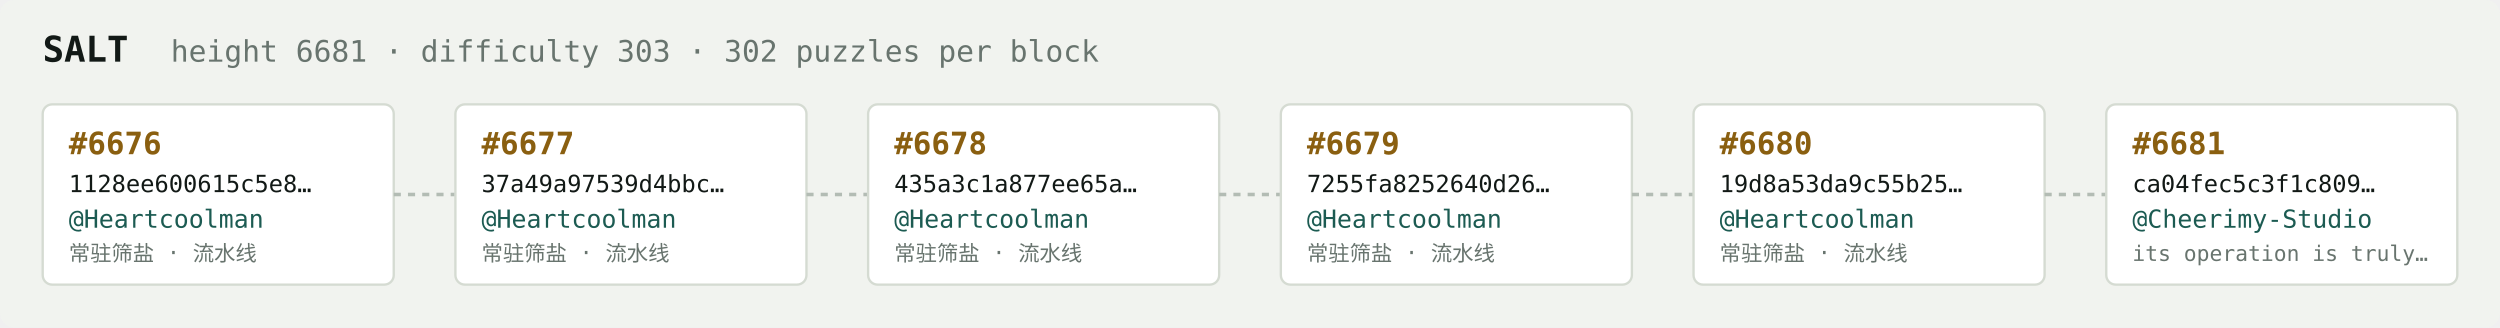
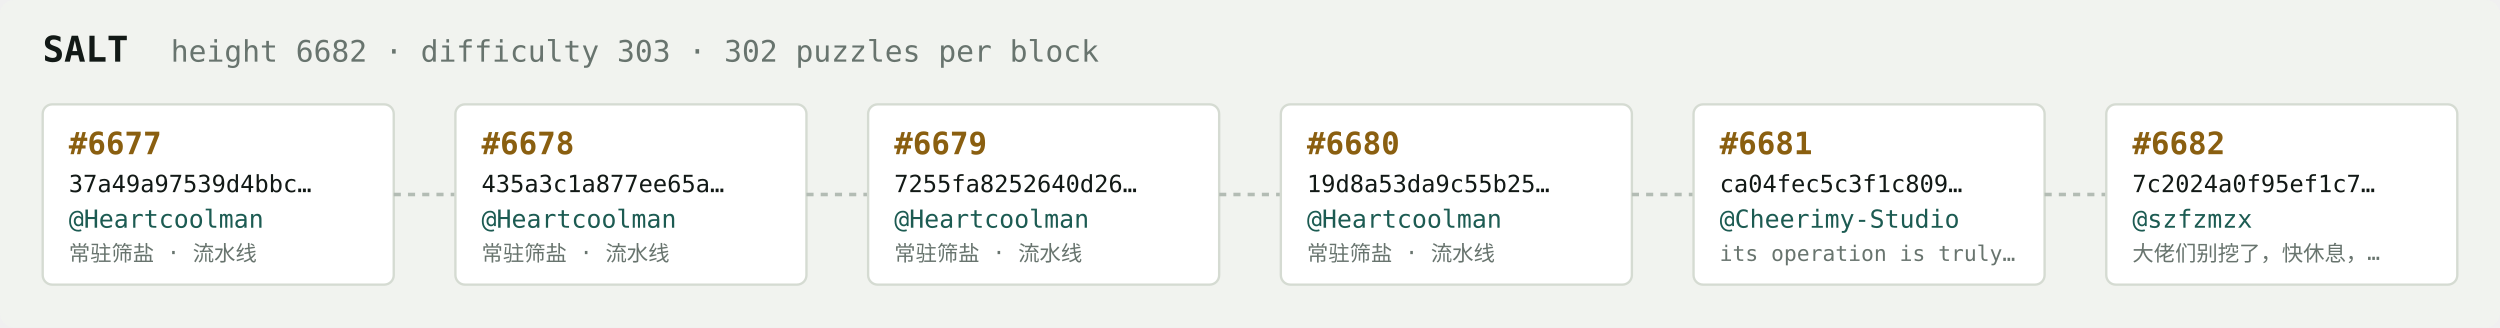
<svg xmlns="http://www.w3.org/2000/svg" width="1054" height="138" viewBox="0 0 1054 138" font-family="ui-monospace,SFMono-Regular,Menlo,monospace">
  <rect fill="#f1f3ef" width="1054" height="138" rx="6" />
  <text x="18" y="26" fill="#121916" font-size="15" font-weight="700">SALT</text>
-   <text x="72" y="26" fill="#68746e" font-size="12.5">height 6681 · difficulty 303 · 302 puzzles per block</text>
+   <text x="72" y="26" fill="#68746e" font-size="12.5">height 6682 · difficulty 303 · 302 puzzles per block</text>
  <rect x="18" y="44" width="148" height="76" rx="4" fill="#ffffff" stroke="#d5dbd2" stroke-width="1" />
-   <text x="29" y="65" fill="#8a5f10" font-size="13" font-weight="700">#6676</text>
-   <text x="29" y="81" fill="#121916" font-size="10">1128ee600615c5e8…</text>
+   <text x="29" y="65" fill="#8a5f10" font-size="13" font-weight="700">#6677</text>
+   <text x="29" y="81" fill="#121916" font-size="10">37a49a97539d4bbc…</text>
  <text x="29" y="96" fill="#1c5b52" font-size="10.5">@Heartcoolman</text>
  <text x="29" y="110" fill="#68746e" font-size="9">常驻筛盐 · 流水线</text>
  <line x1="166" y1="82.0" x2="192" y2="82.0" stroke="#b3bcb4" stroke-width="1.5" stroke-dasharray="3 3" />
  <rect x="192" y="44" width="148" height="76" rx="4" fill="#ffffff" stroke="#d5dbd2" stroke-width="1" />
-   <text x="203" y="65" fill="#8a5f10" font-size="13" font-weight="700">#6677</text>
-   <text x="203" y="81" fill="#121916" font-size="10">37a49a97539d4bbc…</text>
+   <text x="203" y="65" fill="#8a5f10" font-size="13" font-weight="700">#6678</text>
+   <text x="203" y="81" fill="#121916" font-size="10">435a3c1a877ee65a…</text>
  <text x="203" y="96" fill="#1c5b52" font-size="10.5">@Heartcoolman</text>
  <text x="203" y="110" fill="#68746e" font-size="9">常驻筛盐 · 流水线</text>
  <line x1="340" y1="82.0" x2="366" y2="82.0" stroke="#b3bcb4" stroke-width="1.5" stroke-dasharray="3 3" />
  <rect x="366" y="44" width="148" height="76" rx="4" fill="#ffffff" stroke="#d5dbd2" stroke-width="1" />
-   <text x="377" y="65" fill="#8a5f10" font-size="13" font-weight="700">#6678</text>
-   <text x="377" y="81" fill="#121916" font-size="10">435a3c1a877ee65a…</text>
+   <text x="377" y="65" fill="#8a5f10" font-size="13" font-weight="700">#6679</text>
+   <text x="377" y="81" fill="#121916" font-size="10">7255fa8252640d26…</text>
  <text x="377" y="96" fill="#1c5b52" font-size="10.5">@Heartcoolman</text>
  <text x="377" y="110" fill="#68746e" font-size="9">常驻筛盐 · 流水线</text>
  <line x1="514" y1="82.0" x2="540" y2="82.0" stroke="#b3bcb4" stroke-width="1.5" stroke-dasharray="3 3" />
  <rect x="540" y="44" width="148" height="76" rx="4" fill="#ffffff" stroke="#d5dbd2" stroke-width="1" />
-   <text x="551" y="65" fill="#8a5f10" font-size="13" font-weight="700">#6679</text>
-   <text x="551" y="81" fill="#121916" font-size="10">7255fa8252640d26…</text>
+   <text x="551" y="65" fill="#8a5f10" font-size="13" font-weight="700">#6680</text>
+   <text x="551" y="81" fill="#121916" font-size="10">19d8a53da9c55b25…</text>
  <text x="551" y="96" fill="#1c5b52" font-size="10.5">@Heartcoolman</text>
  <text x="551" y="110" fill="#68746e" font-size="9">常驻筛盐 · 流水线</text>
  <line x1="688" y1="82.0" x2="714" y2="82.0" stroke="#b3bcb4" stroke-width="1.5" stroke-dasharray="3 3" />
  <rect x="714" y="44" width="148" height="76" rx="4" fill="#ffffff" stroke="#d5dbd2" stroke-width="1" />
-   <text x="725" y="65" fill="#8a5f10" font-size="13" font-weight="700">#6680</text>
-   <text x="725" y="81" fill="#121916" font-size="10">19d8a53da9c55b25…</text>
-   <text x="725" y="96" fill="#1c5b52" font-size="10.5">@Heartcoolman</text>
-   <text x="725" y="110" fill="#68746e" font-size="9">常驻筛盐 · 流水线</text>
+   <text x="725" y="65" fill="#8a5f10" font-size="13" font-weight="700">#6681</text>
+   <text x="725" y="81" fill="#121916" font-size="10">ca04fec5c3f1c809…</text>
+   <text x="725" y="96" fill="#1c5b52" font-size="10.5">@Cheerimy-Studio</text>
+   <text x="725" y="110" fill="#68746e" font-size="9">its operation is truly…</text>
  <line x1="862" y1="82.0" x2="888" y2="82.0" stroke="#b3bcb4" stroke-width="1.5" stroke-dasharray="3 3" />
  <rect x="888" y="44" width="148" height="76" rx="4" fill="#ffffff" stroke="#d5dbd2" stroke-width="1" />
-   <text x="899" y="65" fill="#8a5f10" font-size="13" font-weight="700">#6681</text>
-   <text x="899" y="81" fill="#121916" font-size="10">ca04fec5c3f1c809…</text>
-   <text x="899" y="96" fill="#1c5b52" font-size="10.5">@Cheerimy-Studio</text>
-   <text x="899" y="110" fill="#68746e" font-size="9">its operation is truly…</text>
+   <text x="899" y="65" fill="#8a5f10" font-size="13" font-weight="700">#6682</text>
+   <text x="899" y="81" fill="#121916" font-size="10">7c2024a0f95ef1c7…</text>
+   <text x="899" y="96" fill="#1c5b52" font-size="10.5">@szfzmzx</text>
+   <text x="899" y="110" fill="#68746e" font-size="9">大佬们别挖了，快休息，…</text>
</svg>
